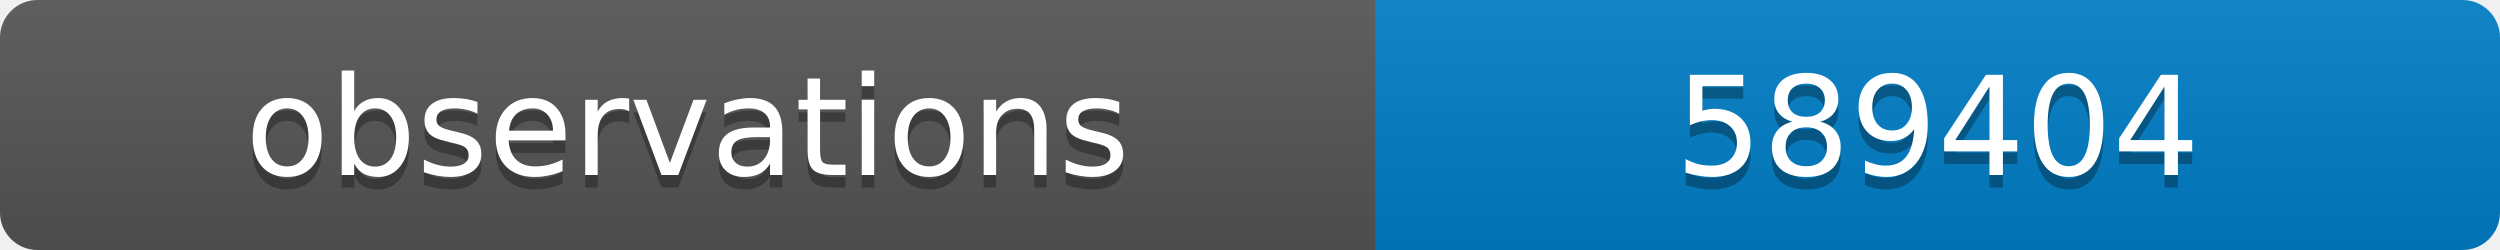
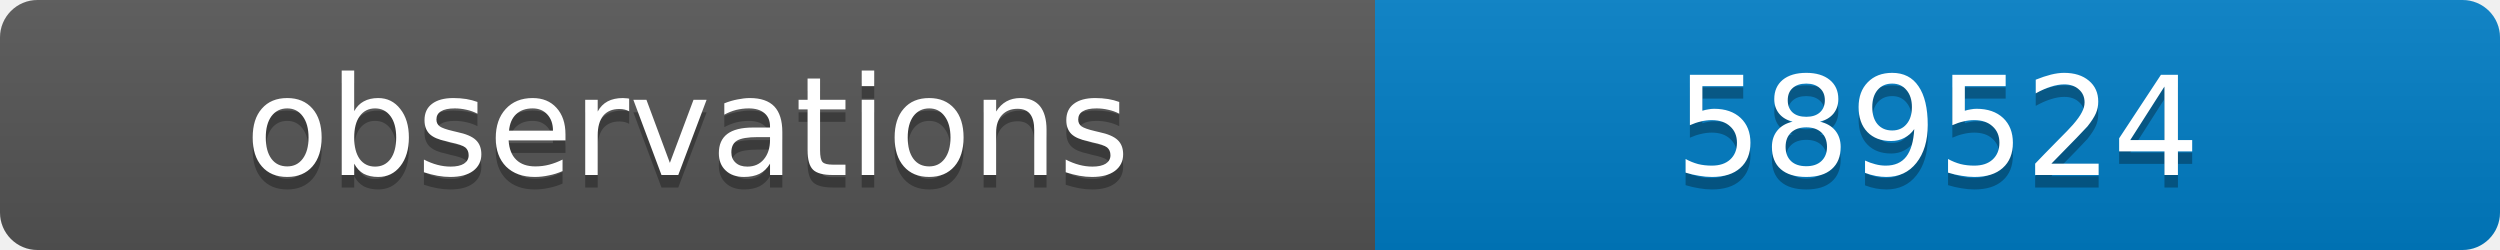
<svg xmlns="http://www.w3.org/2000/svg" width="200" height="20">
  <linearGradient id="b" x2="0" y2="100%">
    <stop offset="0" stop-color="#bbb" stop-opacity=".1" />
    <stop offset="1" stop-opacity=".1" />
  </linearGradient>
  <clipPath id="a">
    <rect width="200" height="20" rx="3" fill="#fff" />
  </clipPath>
  <g clip-path="url(#a)">
    <path fill="#555" d="M0 0h110v20H0z" />
    <path fill="#007ec6" d="M110 0h90v20H110z" />
    <path fill="url(#b)" d="M0 0h200v20H0z" />
  </g>
  <g fill="#fff" text-anchor="middle" font-family="DejaVu Sans,Verdana,Geneva,sans-serif" font-size="11">
    <text x="55" y="15" fill="#010101" fill-opacity=".3">observations</text>
    <text x="55" y="14">observations</text>
-     <text x="155" y="15" fill="#010101" fill-opacity=".3">589404</text>
-     <text x="155" y="14">589404</text>
+     <text x="155" y="15" fill="#010101" fill-opacity=".3">589524</text>
+     <text x="155" y="14">589524</text>
  </g>
</svg>
